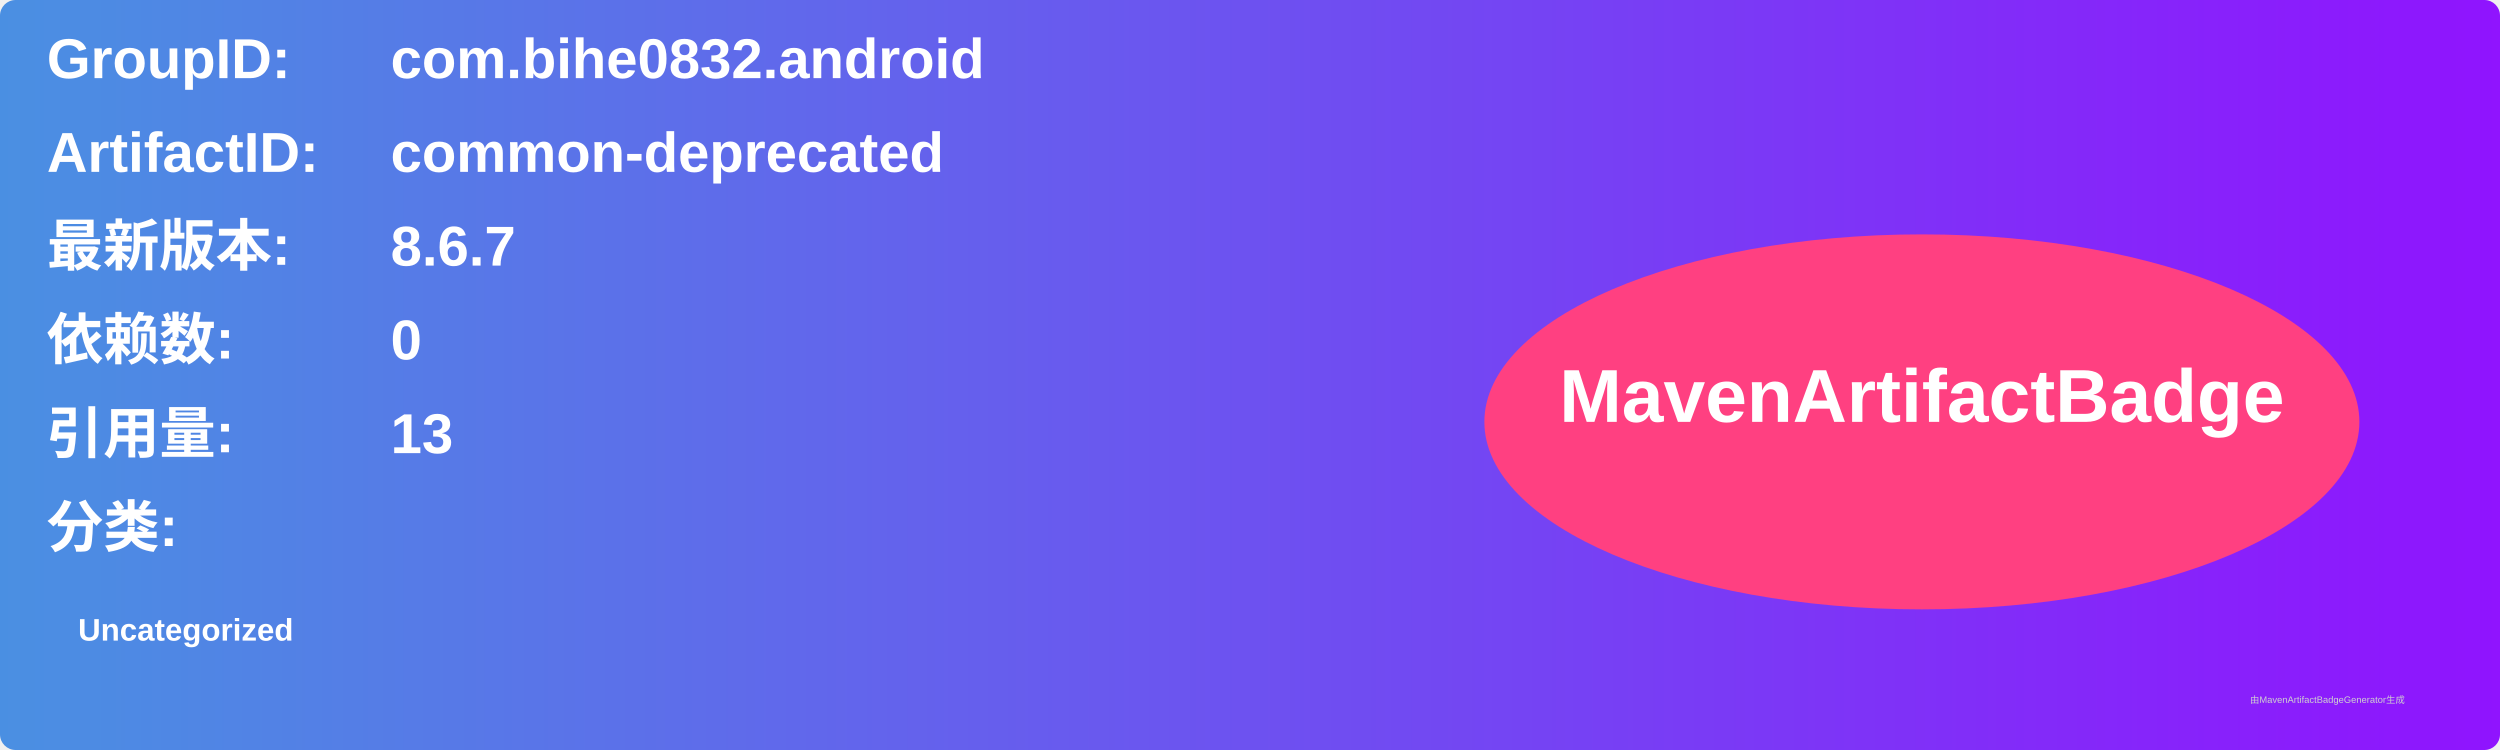
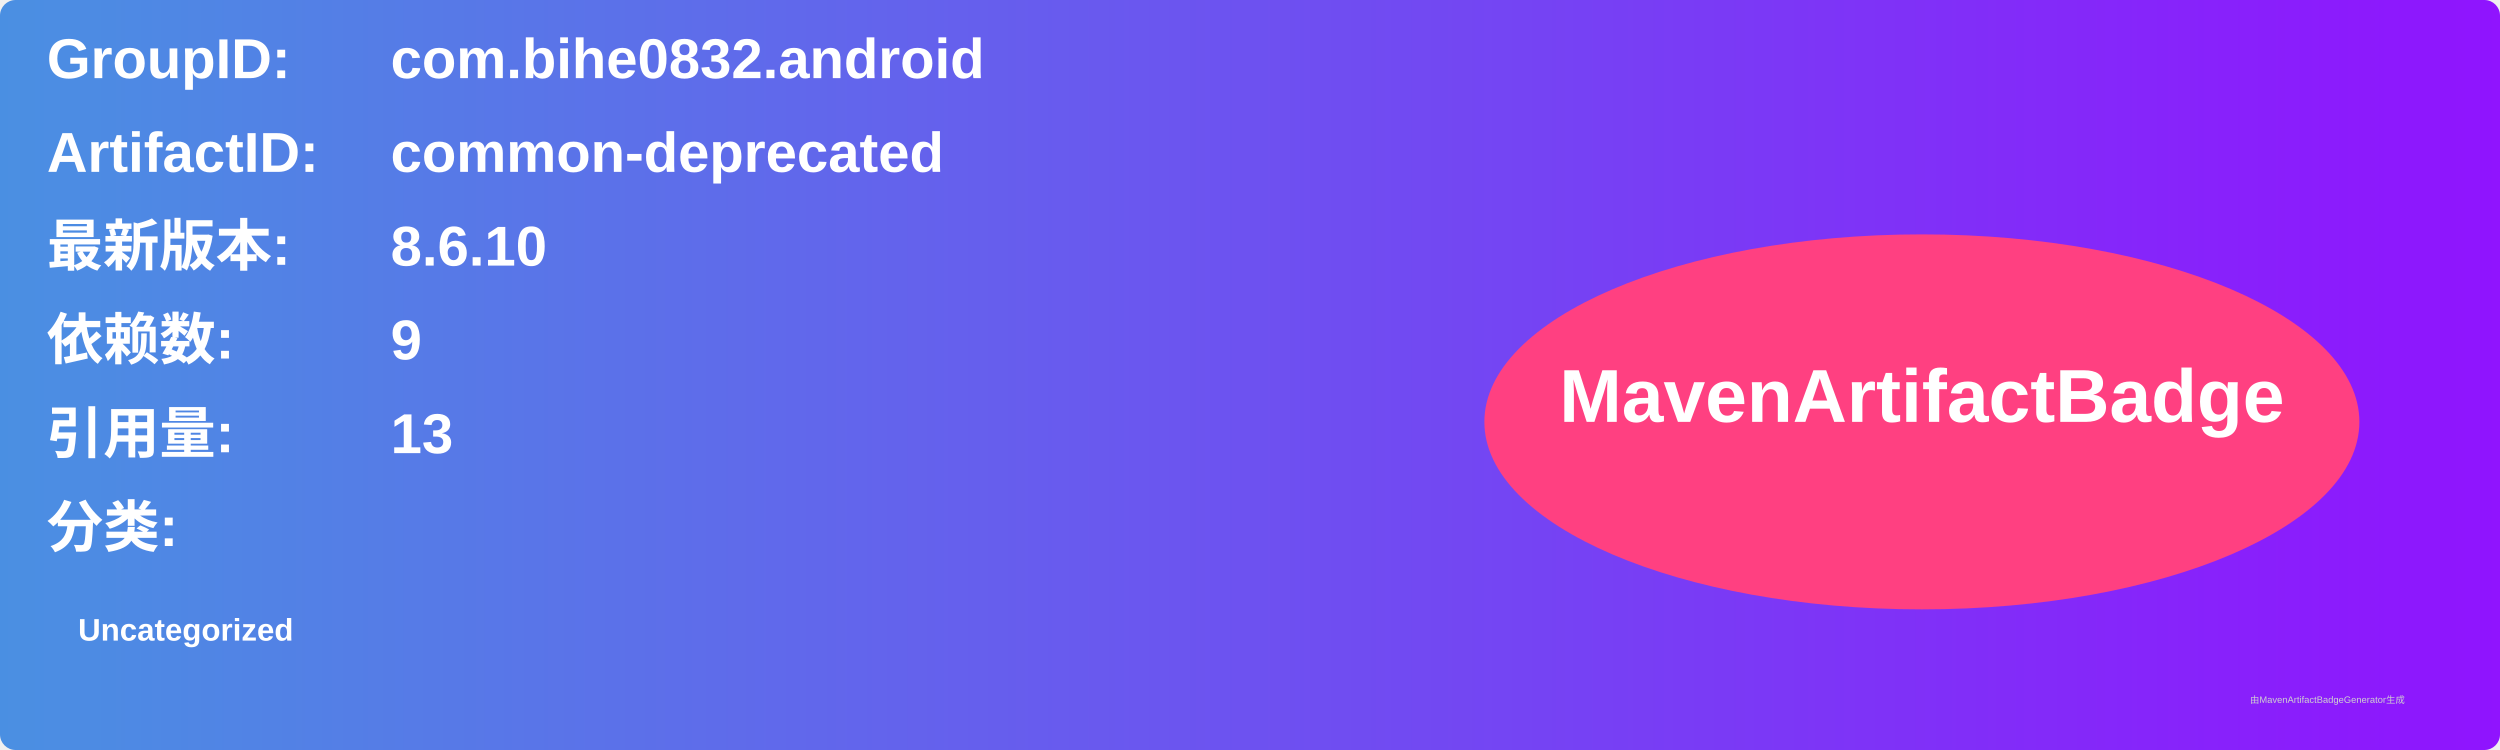
<svg xmlns="http://www.w3.org/2000/svg" width="800" height="240" viewBox="0 0 800 240">
  <linearGradient id="grad" x1="0%" y1="0%" x2="100%" y2="0%">
    <stop offset="0%" stop-color="#4a90e2" />
    <stop offset="100%" stop-color="#9013fe" />
  </linearGradient>
  <rect width="100%" height="100%" rx="5" ry="5" fill="url(#grad)" />
  <g transform="translate(15, 15)">
    <text x="0" y="10" font-family="Arial" font-size="18" fill="white" font-weight="bold" width="260">GroupID:</text>
    <text x="110" y="10" font-family="Arial" font-size="18" fill="white" font-weight="bold" width="460">com.bihe0832.android</text>
    <text x="0" y="40" font-family="Arial" font-size="18" fill="white" font-weight="bold" width="260">ArtifactID:</text>
    <text x="110" y="40" font-family="Arial" font-size="18" fill="white" font-weight="bold" width="460">common-deprecated</text>
    <text x="0" y="70" font-family="Arial" font-size="18" fill="white" font-weight="bold">最新版本:</text>
    <text x="110" y="70" font-family="Arial" font-size="18" fill="white" font-weight="bold">
-       <tspan font-weight="bold">8.6.7</tspan>
+       <tspan font-weight="bold">8.6.10</tspan>
    </text>
    <text x="0" y="100" font-family="Arial" font-size="18" fill="white" font-weight="bold">依赖数: </text>
    <text x="110" y="100" font-family="Arial" font-size="18" fill="white">
-       <tspan font-weight="bold">0</tspan>
+       <tspan font-weight="bold">9</tspan>
    </text>
    <text x="0" y="130" font-family="Arial" font-size="18" fill="white" font-weight="bold">引用量: </text>
    <text x="110" y="130" font-family="Arial" font-size="18" fill="white">
      <tspan font-weight="bold">13</tspan>
    </text>
    <text x="0" y="160" font-family="Arial" font-size="18" fill="white" font-weight="bold">分类:</text>
    <text x="10" y="190" font-family="Arial" font-size="10" fill="white">
      <tspan font-weight="bold">Uncategorized</tspan>
    </text>
    <ellipse cx="600" cy="120" rx="140" ry="60" fill="#ff4081" />
    <text x="600" y="120" text-anchor="middle" font-family="Arial" font-size="24" fill="white" font-weight="bold">MavenArtifactBadge</text>
  </g>
  <text x="720" y="225" font-family="Arial" font-size="3" fill="#d0d0d0">由MavenArtifactBadgeGenerator生成</text>
</svg>
